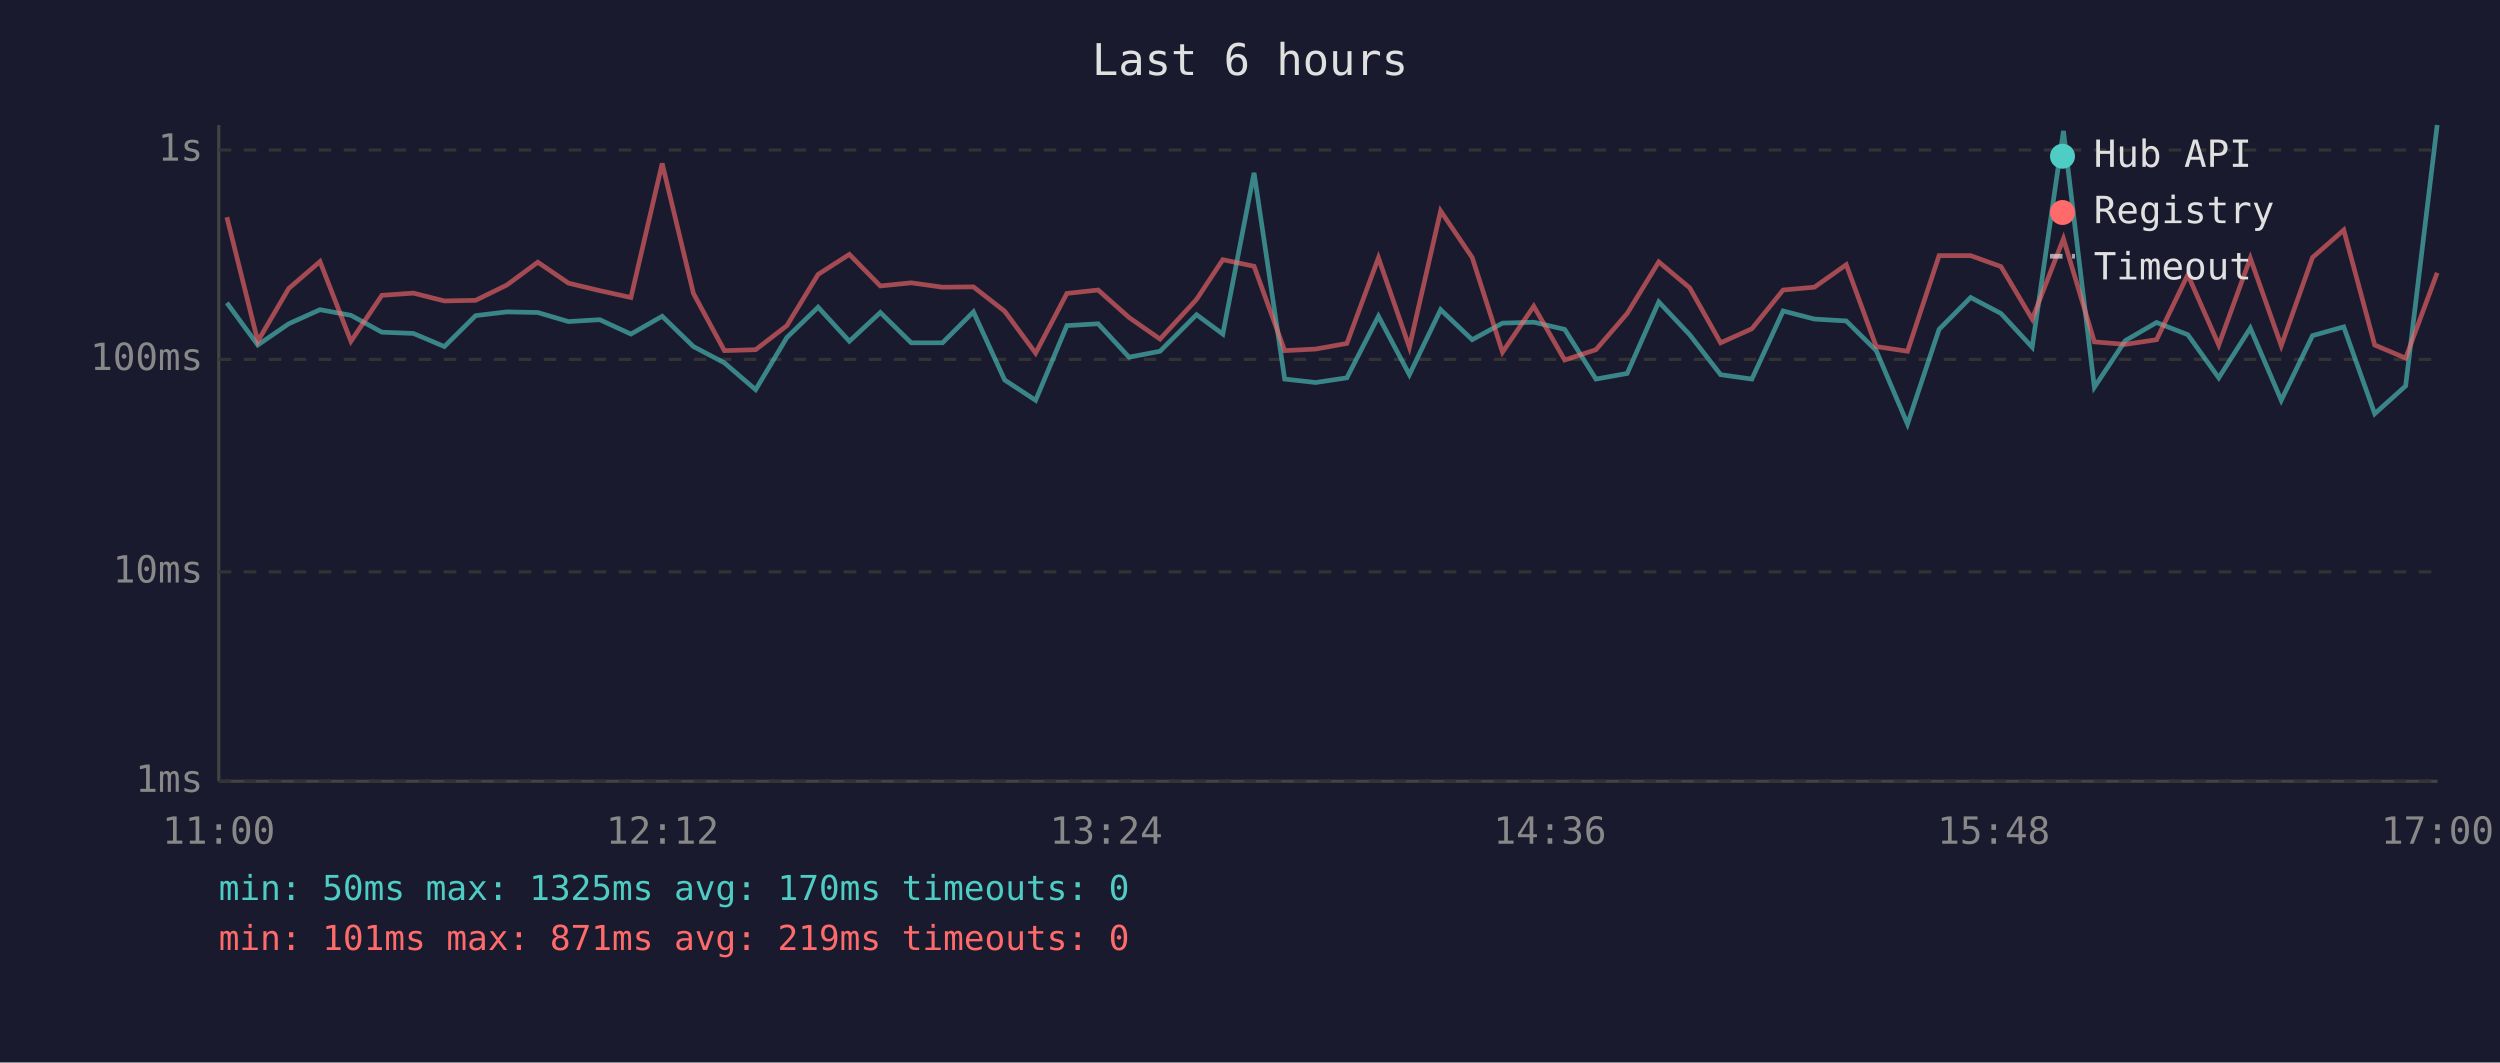
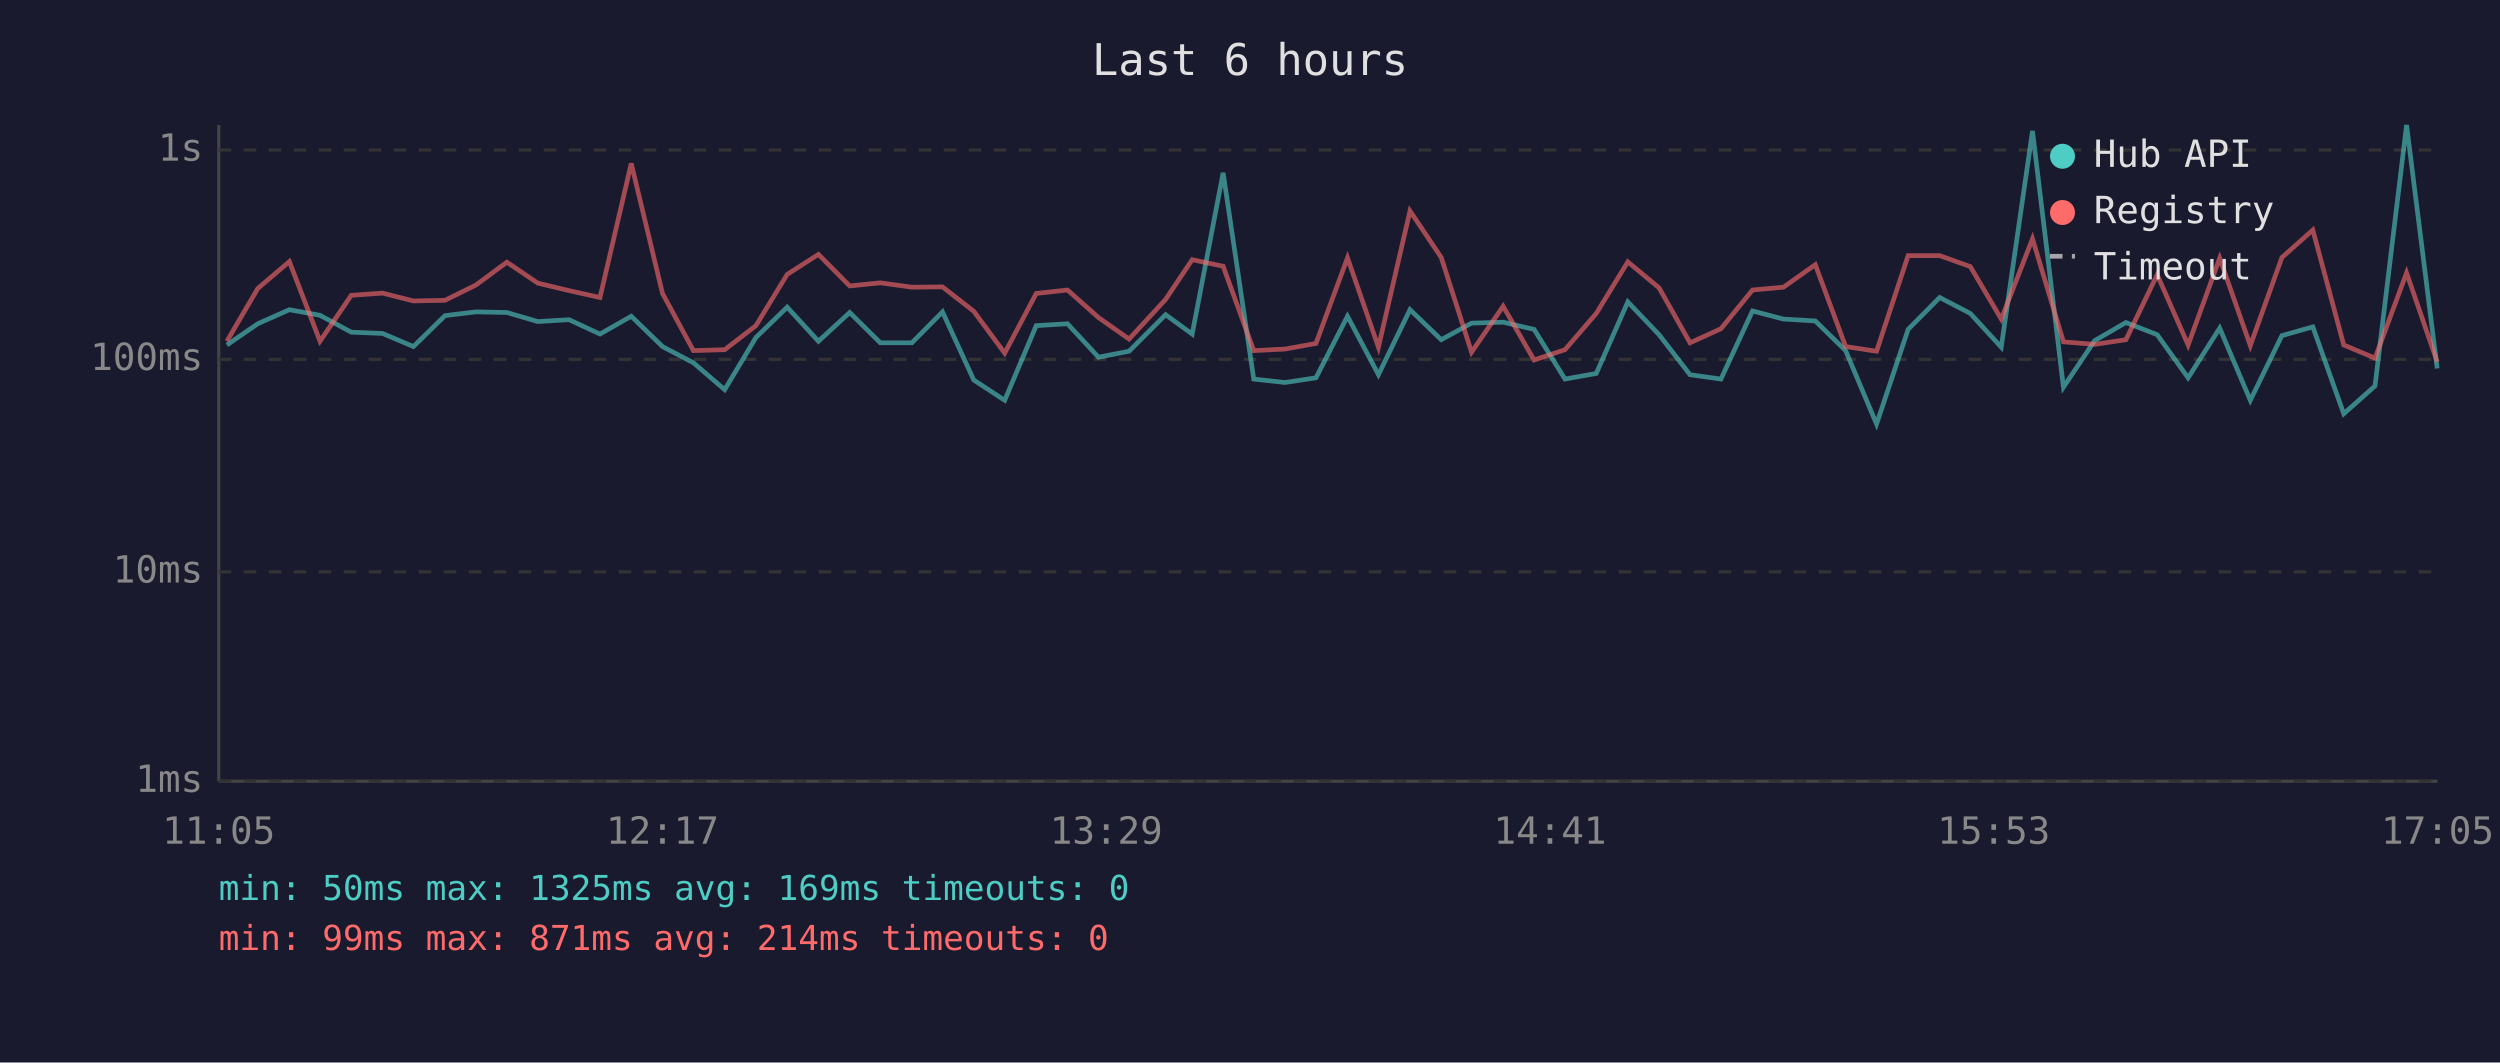
<svg xmlns="http://www.w3.org/2000/svg" viewBox="0 0 800 340" font-family="monospace" font-size="12">
  <rect width="800" height="340" fill="#1a1a2e" />
  <text x="400" y="24" fill="#e0e0e0" font-size="14" text-anchor="middle">Last 6 hours</text>
  <line x1="70" y1="40" x2="70" y2="250" stroke="#444" stroke-width="1" />
  <line x1="70" y1="250" x2="780" y2="250" stroke="#444" stroke-width="1" />
  <line x1="70" y1="250" x2="780" y2="250" stroke="#333" stroke-width="1" stroke-dasharray="4" />
  <text x="65" y="250" fill="#888" text-anchor="end" dominant-baseline="middle">1ms</text>
  <line x1="70" y1="183" x2="780" y2="183" stroke="#333" stroke-width="1" stroke-dasharray="4" />
  <text x="65" y="183" fill="#888" text-anchor="end" dominant-baseline="middle">10ms</text>
  <line x1="70" y1="115" x2="780" y2="115" stroke="#333" stroke-width="1" stroke-dasharray="4" />
  <text x="65" y="115" fill="#888" text-anchor="end" dominant-baseline="middle">100ms</text>
  <line x1="70" y1="48" x2="780" y2="48" stroke="#333" stroke-width="1" stroke-dasharray="4" />
  <text x="65" y="48" fill="#888" text-anchor="end" dominant-baseline="middle">1s</text>
-   <text x="70" y="270" fill="#888" text-anchor="middle">11:00</text>
-   <text x="212" y="270" fill="#888" text-anchor="middle">12:12</text>
-   <text x="354" y="270" fill="#888" text-anchor="middle">13:24</text>
-   <text x="496" y="270" fill="#888" text-anchor="middle">14:36</text>
-   <text x="638" y="270" fill="#888" text-anchor="middle">15:48</text>
-   <text x="780" y="270" fill="#888" text-anchor="middle">17:00</text>
-   <polyline points="72.6,96.9 82.5,110.4 92.4,103.6 102.4,99.1 112.3,100.9 122.2,106.3 132.3,106.7 142.2,110.9 152.2,101.0 162.2,99.8 172.1,100.0 181.9,102.9 191.9,102.3 201.9,106.9 211.9,101.2 221.9,110.9 231.8,116.1 241.8,124.7 251.8,108.0 261.8,98.3 271.8,109.2 281.7,100.0 291.6,109.7 301.6,109.7 311.5,99.8 321.5,121.6 331.4,128.1 341.4,104.2 351.4,103.6 361.3,114.3 371.2,112.4 382.9,100.7 391.3,106.9 401.3,55.3 411.1,121.3 421.0,122.4 431.0,120.9 441.1,101.2 451.0,119.9 461.0,99.1 471.1,108.7 480.8,103.4 490.8,103.1 500.7,105.4 510.7,121.3 520.7,119.5 530.8,96.6 540.7,107.1 550.6,119.9 560.6,121.3 570.6,99.5 580.6,102.1 590.8,102.7 600.4,112.2 610.4,135.7 620.5,105.4 630.6,95.2 640.3,100.3 650.3,111.1 660.3,41.9 670.2,123.9 680.1,109.0 690.1,103.2 700.1,107.1 710.0,120.9 720.1,105.0 730.0,128.1 740.0,107.4 750.0,104.6 759.9,132.4 769.8,123.5 779.9,40.0" fill="none" stroke="#4ecdc4" stroke-width="1.5" opacity="0.6" />
-   <polyline points="72.6,69.5 82.5,109.2 92.4,92.3 102.4,83.7 112.3,109.2 122.2,94.5 132.3,93.8 142.2,96.3 152.2,96.1 162.2,91.2 172.1,83.9 181.9,90.6 191.9,93.0 201.9,95.2 211.9,52.3 221.9,93.9 231.8,112.2 241.8,111.9 251.8,104.2 261.8,87.8 271.8,81.4 281.7,91.5 291.6,90.5 301.6,91.9 311.5,91.8 321.5,99.6 331.4,113.0 341.4,93.9 351.4,92.8 361.3,101.6 371.2,108.5 382.9,95.8 391.3,83.1 401.3,85.2 411.1,112.2 421.0,111.7 431.0,109.9 441.1,82.5 451.0,111.1 461.0,67.5 471.1,82.4 480.8,112.7 490.8,98.0 500.7,115.2 510.7,111.9 520.7,100.3 530.8,83.8 540.7,92.1 550.6,109.7 560.6,105.2 570.6,92.8 580.6,91.9 590.8,84.7 600.4,110.9 610.4,112.4 620.5,81.8 630.6,81.8 640.3,85.3 650.3,102.1 660.3,76.4 670.2,109.4 680.1,110.2 690.1,108.7 700.1,87.9 710.0,110.4 720.1,82.6 730.0,110.6 740.0,82.4 750.0,73.6 759.9,110.4 769.8,114.6 779.9,87.3" fill="none" stroke="#ff6b6b" stroke-width="1.5" opacity="0.6" />
+   <text x="70" y="270" fill="#888" text-anchor="middle">11:05</text>
+   <text x="212" y="270" fill="#888" text-anchor="middle">12:17</text>
+   <text x="354" y="270" fill="#888" text-anchor="middle">13:29</text>
+   <text x="496" y="270" fill="#888" text-anchor="middle">14:41</text>
+   <text x="638" y="270" fill="#888" text-anchor="middle">15:53</text>
+   <text x="780" y="270" fill="#888" text-anchor="middle">17:05</text>
+   <polyline points="72.6,110.4 82.5,103.6 92.6,99.1 102.4,100.9 112.4,106.3 122.4,106.7 132.3,110.9 142.4,101.0 152.3,99.8 162.2,100.0 172.1,102.9 182.1,102.3 192.0,106.9 202.0,101.2 212.0,110.9 221.9,116.1 231.9,124.7 241.9,108.0 251.9,98.3 261.9,109.2 271.9,100.0 281.7,109.7 291.8,109.7 301.6,99.8 311.6,121.6 321.5,128.1 331.6,104.2 341.6,103.6 351.5,114.3 361.3,112.4 373.0,100.7 381.5,106.9 391.4,55.3 401.2,121.3 411.2,122.4 421.1,120.9 431.2,101.2 441.1,119.9 451.2,99.1 461.2,108.7 470.9,103.4 481.0,103.1 490.9,105.4 500.8,121.3 510.8,119.5 520.9,96.6 530.9,107.1 540.8,119.9 550.7,121.3 560.8,99.5 570.7,102.1 580.9,102.7 590.6,112.2 600.5,135.7 610.6,105.4 620.7,95.2 630.5,100.3 640.4,111.1 650.4,41.9 660.3,123.9 670.3,109.0 680.3,103.2 690.3,107.1 700.2,120.9 710.3,105.0 720.1,128.1 730.2,107.4 740.1,104.6 750.0,132.4 760.0,123.5 770.1,40.0 779.9,117.9" fill="none" stroke="#4ecdc4" stroke-width="1.5" opacity="0.6" />
+   <polyline points="72.6,109.2 82.5,92.3 92.6,83.7 102.4,109.2 112.4,94.5 122.4,93.8 132.3,96.3 142.4,96.1 152.3,91.2 162.2,83.9 172.1,90.6 182.1,93.0 192.0,95.2 202.0,52.3 212.0,93.9 221.9,112.2 231.9,111.9 241.9,104.2 251.9,87.8 261.9,81.4 271.9,91.5 281.7,90.5 291.8,91.9 301.6,91.8 311.6,99.6 321.5,113.0 331.6,93.9 341.6,92.8 351.5,101.6 361.3,108.5 373.0,95.8 381.5,83.1 391.4,85.2 401.2,112.2 411.2,111.7 421.1,109.9 431.2,82.5 441.1,111.1 451.2,67.5 461.2,82.4 470.9,112.7 481.0,98.0 490.9,115.2 500.8,111.9 510.8,100.3 520.9,83.8 530.9,92.1 540.8,109.7 550.7,105.2 560.8,92.8 570.7,91.9 580.9,84.7 590.6,110.9 600.5,112.4 610.6,81.8 620.7,81.8 630.5,85.3 640.4,102.1 650.4,76.4 660.3,109.4 670.3,110.2 680.3,108.7 690.3,87.9 700.2,110.4 710.3,82.6 720.1,110.6 730.2,82.4 740.1,73.6 750.0,110.4 760.0,114.6 770.1,87.3 779.9,115.8" fill="none" stroke="#ff6b6b" stroke-width="1.5" opacity="0.6" />
  <circle cx="660" cy="50" r="4" fill="#4ecdc4" />
  <text x="670" y="50" fill="#e0e0e0" dominant-baseline="middle">Hub API</text>
  <circle cx="660" cy="68" r="4" fill="#ff6b6b" />
  <text x="670" y="68" fill="#e0e0e0" dominant-baseline="middle">Registry</text>
  <line x1="656" y1="82" x2="664" y2="82" stroke="#e0e0e0" stroke-width="1.5" stroke-dasharray="4,3" opacity="0.7" />
  <text x="670" y="86" fill="#e0e0e0" dominant-baseline="middle">Timeout</text>
-   <text x="70" y="288" fill="#4ecdc4" font-size="11">min: 50ms  max: 1325ms  avg: 170ms  timeouts: 0</text>
-   <text x="70" y="304" fill="#ff6b6b" font-size="11">min: 101ms  max: 871ms  avg: 219ms  timeouts: 0</text>
+   <text x="70" y="288" fill="#4ecdc4" font-size="11">min: 50ms  max: 1325ms  avg: 169ms  timeouts: 0</text>
+   <text x="70" y="304" fill="#ff6b6b" font-size="11">min: 99ms  max: 871ms  avg: 214ms  timeouts: 0</text>
</svg>
